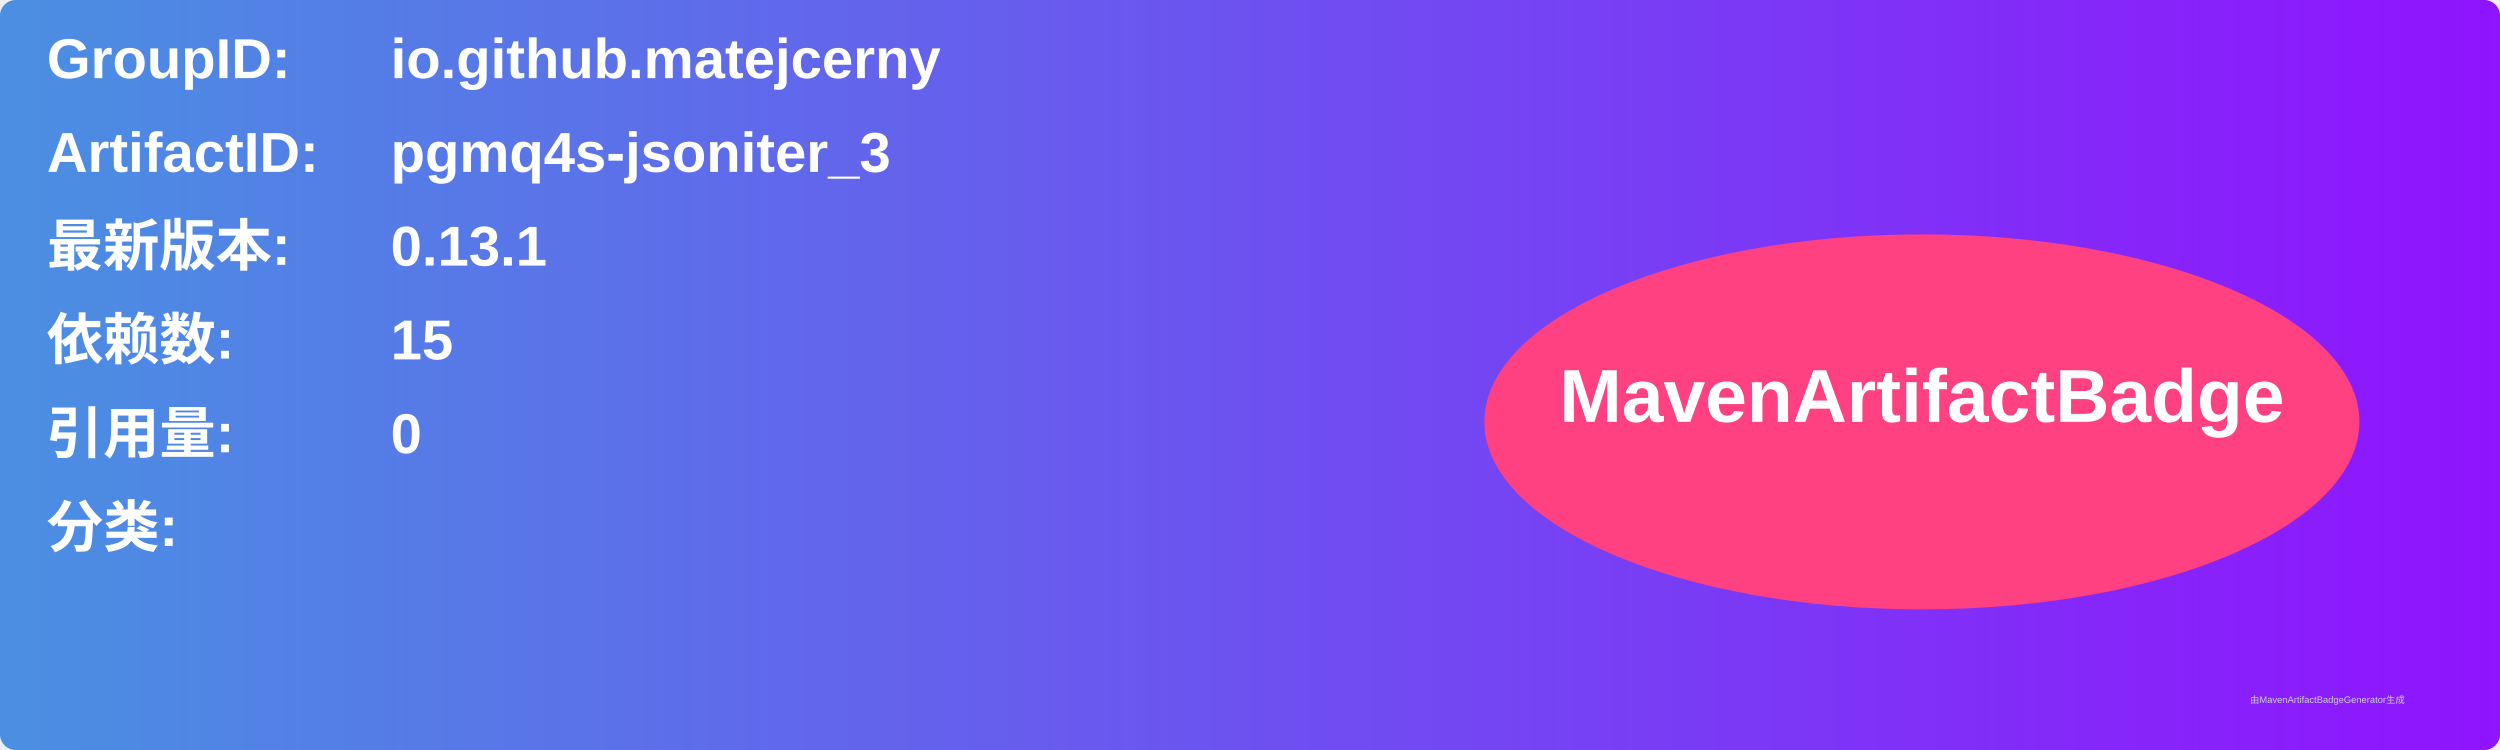
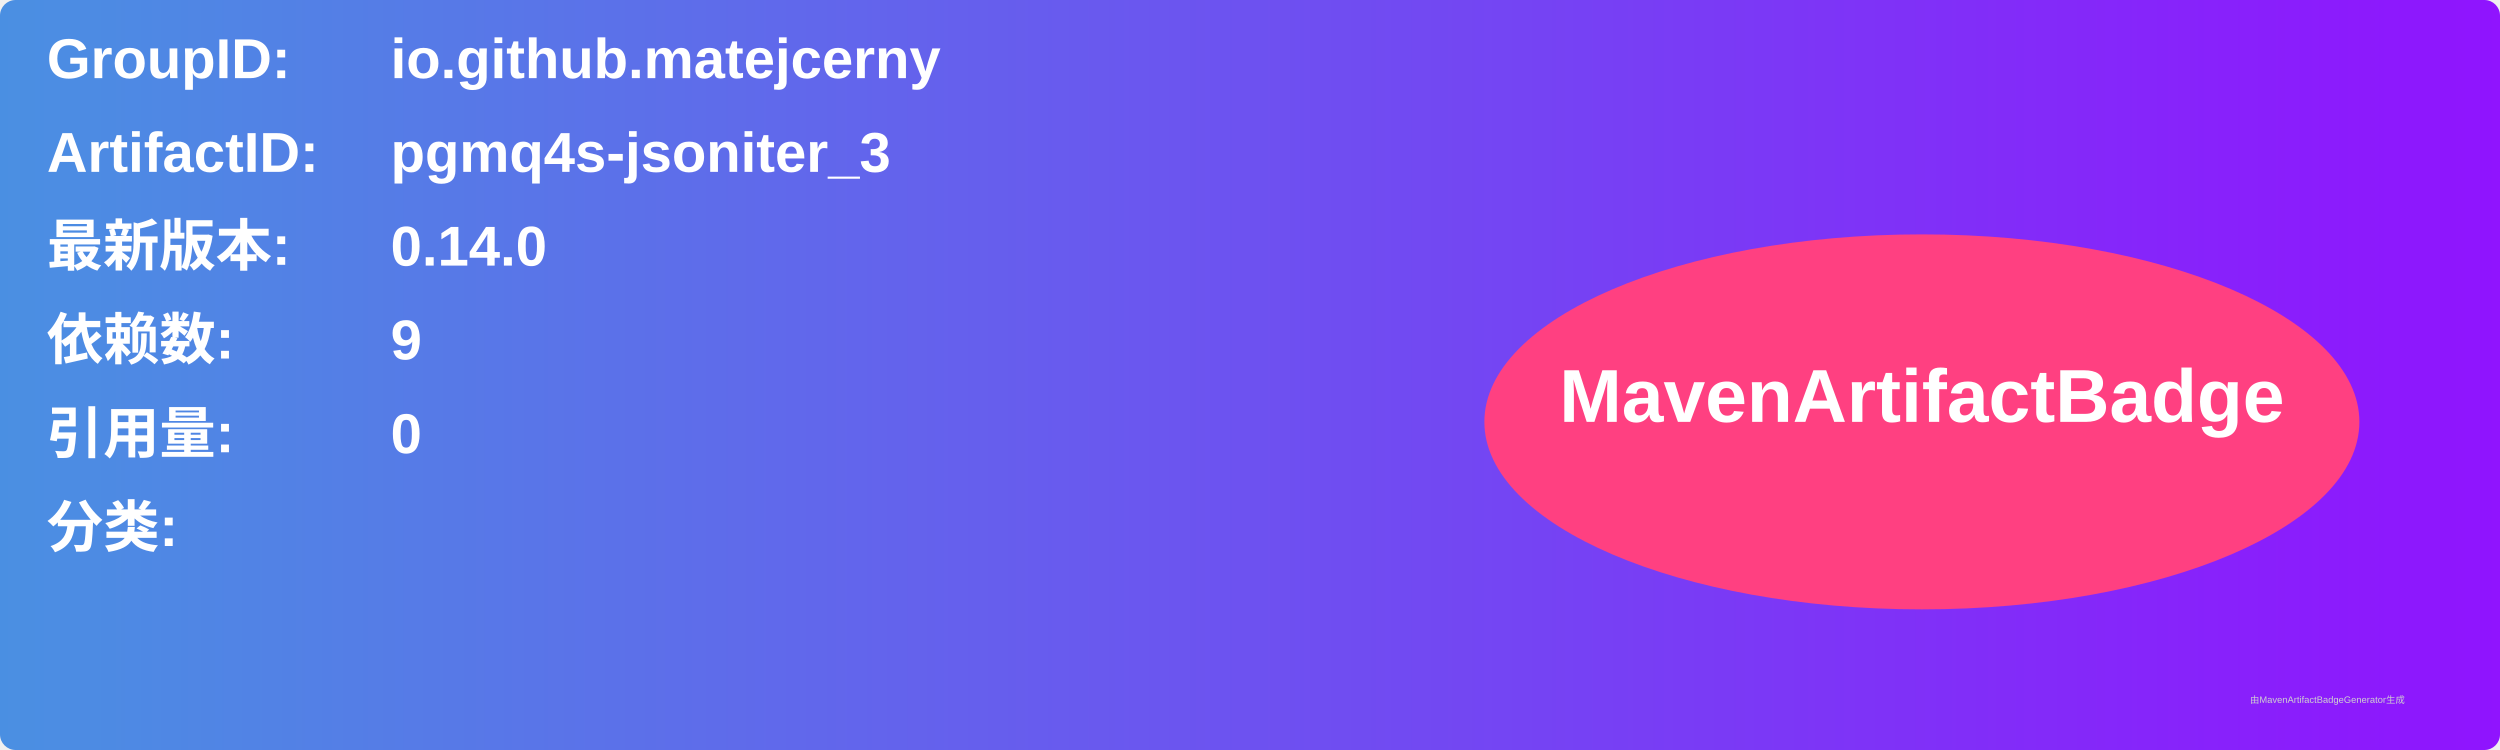
<svg xmlns="http://www.w3.org/2000/svg" width="800" height="240" viewBox="0 0 800 240">
  <linearGradient id="grad" x1="0%" y1="0%" x2="100%" y2="0%">
    <stop offset="0%" stop-color="#4a90e2" />
    <stop offset="100%" stop-color="#9013fe" />
  </linearGradient>
  <rect width="100%" height="100%" rx="5" ry="5" fill="url(#grad)" />
  <g transform="translate(15, 15)">
    <text x="0" y="10" font-family="Arial" font-size="18" fill="white" font-weight="bold" width="260">GroupID:</text>
    <text x="110" y="10" font-family="Arial" font-size="18" fill="white" font-weight="bold" width="460">io.github.matejcerny</text>
    <text x="0" y="40" font-family="Arial" font-size="18" fill="white" font-weight="bold" width="260">ArtifactID:</text>
    <text x="110" y="40" font-family="Arial" font-size="18" fill="white" font-weight="bold" width="460">pgmq4s-jsoniter_3</text>
    <text x="0" y="70" font-family="Arial" font-size="18" fill="white" font-weight="bold">最新版本:</text>
    <text x="110" y="70" font-family="Arial" font-size="18" fill="white" font-weight="bold">
-       <tspan font-weight="bold">0.13.1</tspan>
+       <tspan font-weight="bold">0.14.0</tspan>
    </text>
    <text x="0" y="100" font-family="Arial" font-size="18" fill="white" font-weight="bold">依赖数: </text>
    <text x="110" y="100" font-family="Arial" font-size="18" fill="white">
-       <tspan font-weight="bold">15</tspan>
+       <tspan font-weight="bold">9</tspan>
    </text>
    <text x="0" y="130" font-family="Arial" font-size="18" fill="white" font-weight="bold">引用量: </text>
    <text x="110" y="130" font-family="Arial" font-size="18" fill="white">
      <tspan font-weight="bold">0</tspan>
    </text>
    <text x="0" y="160" font-family="Arial" font-size="18" fill="white" font-weight="bold">分类:</text>
    <text x="10" y="190" font-family="Arial" font-size="10" fill="white">
      <tspan font-weight="bold" />
    </text>
    <ellipse cx="600" cy="120" rx="140" ry="60" fill="#ff4081" />
    <text x="600" y="120" text-anchor="middle" font-family="Arial" font-size="24" fill="white" font-weight="bold">MavenArtifactBadge</text>
  </g>
  <text x="720" y="225" font-family="Arial" font-size="3" fill="#d0d0d0">由MavenArtifactBadgeGenerator生成</text>
</svg>
